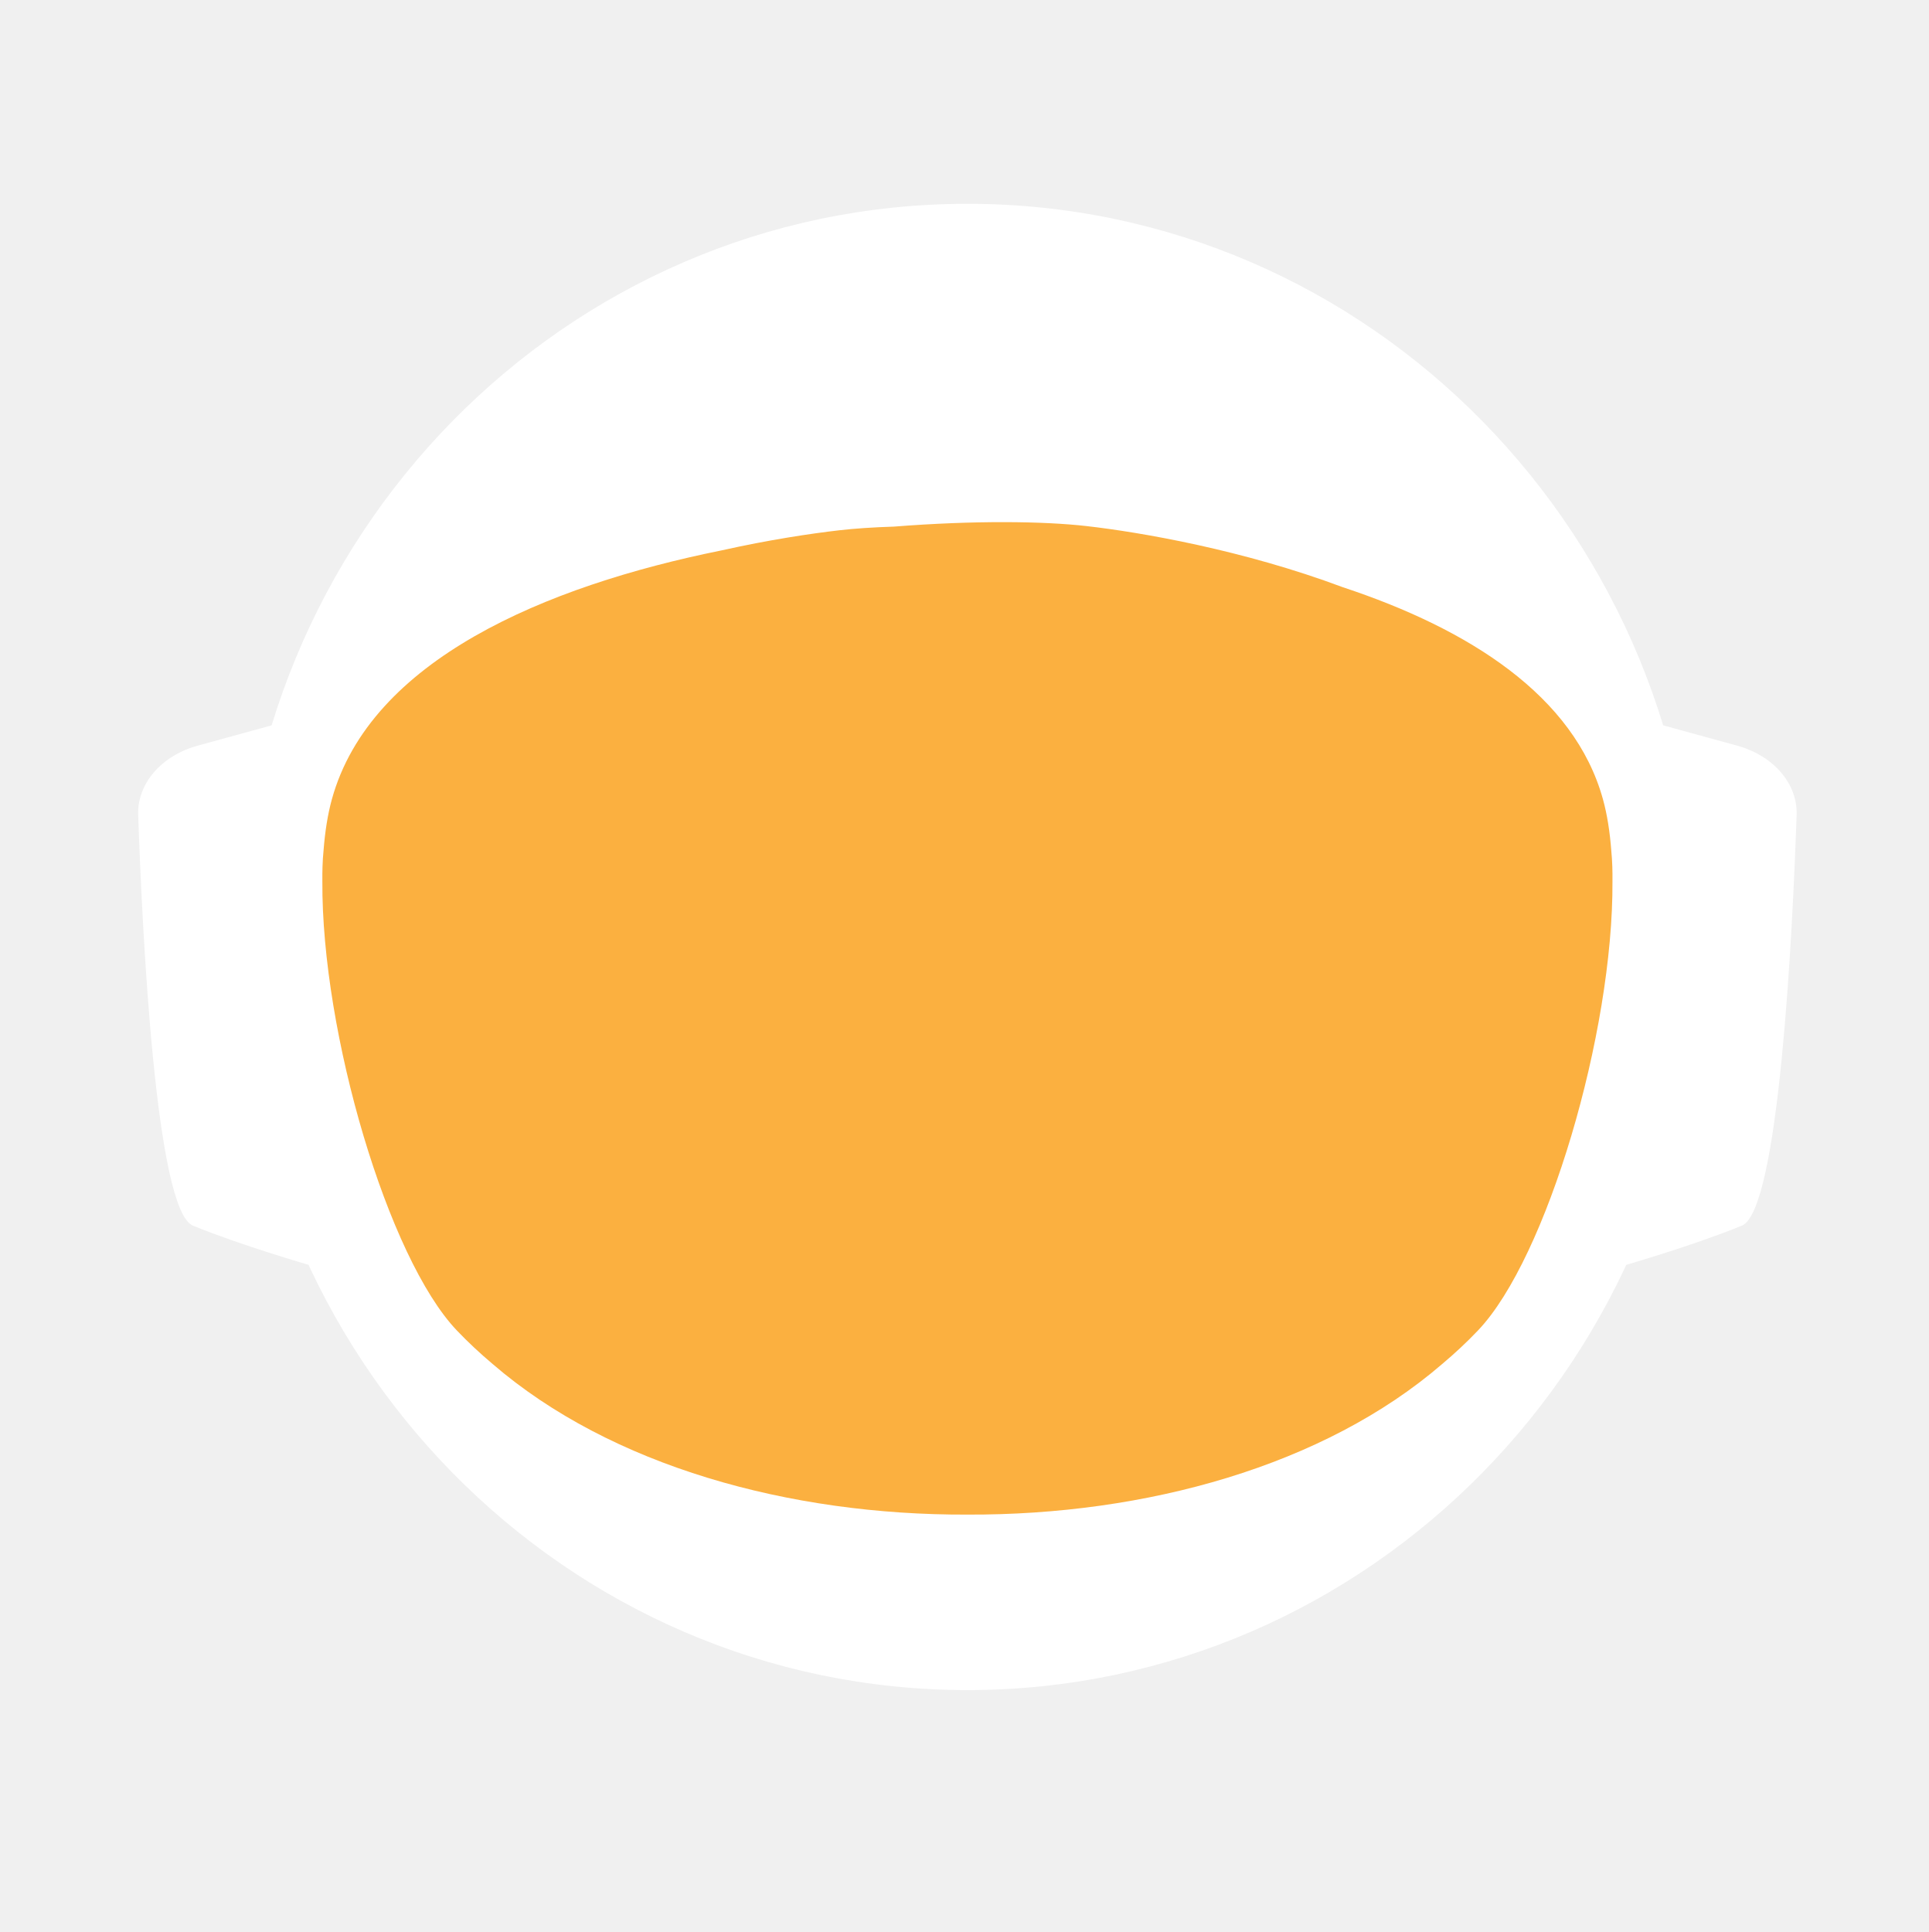
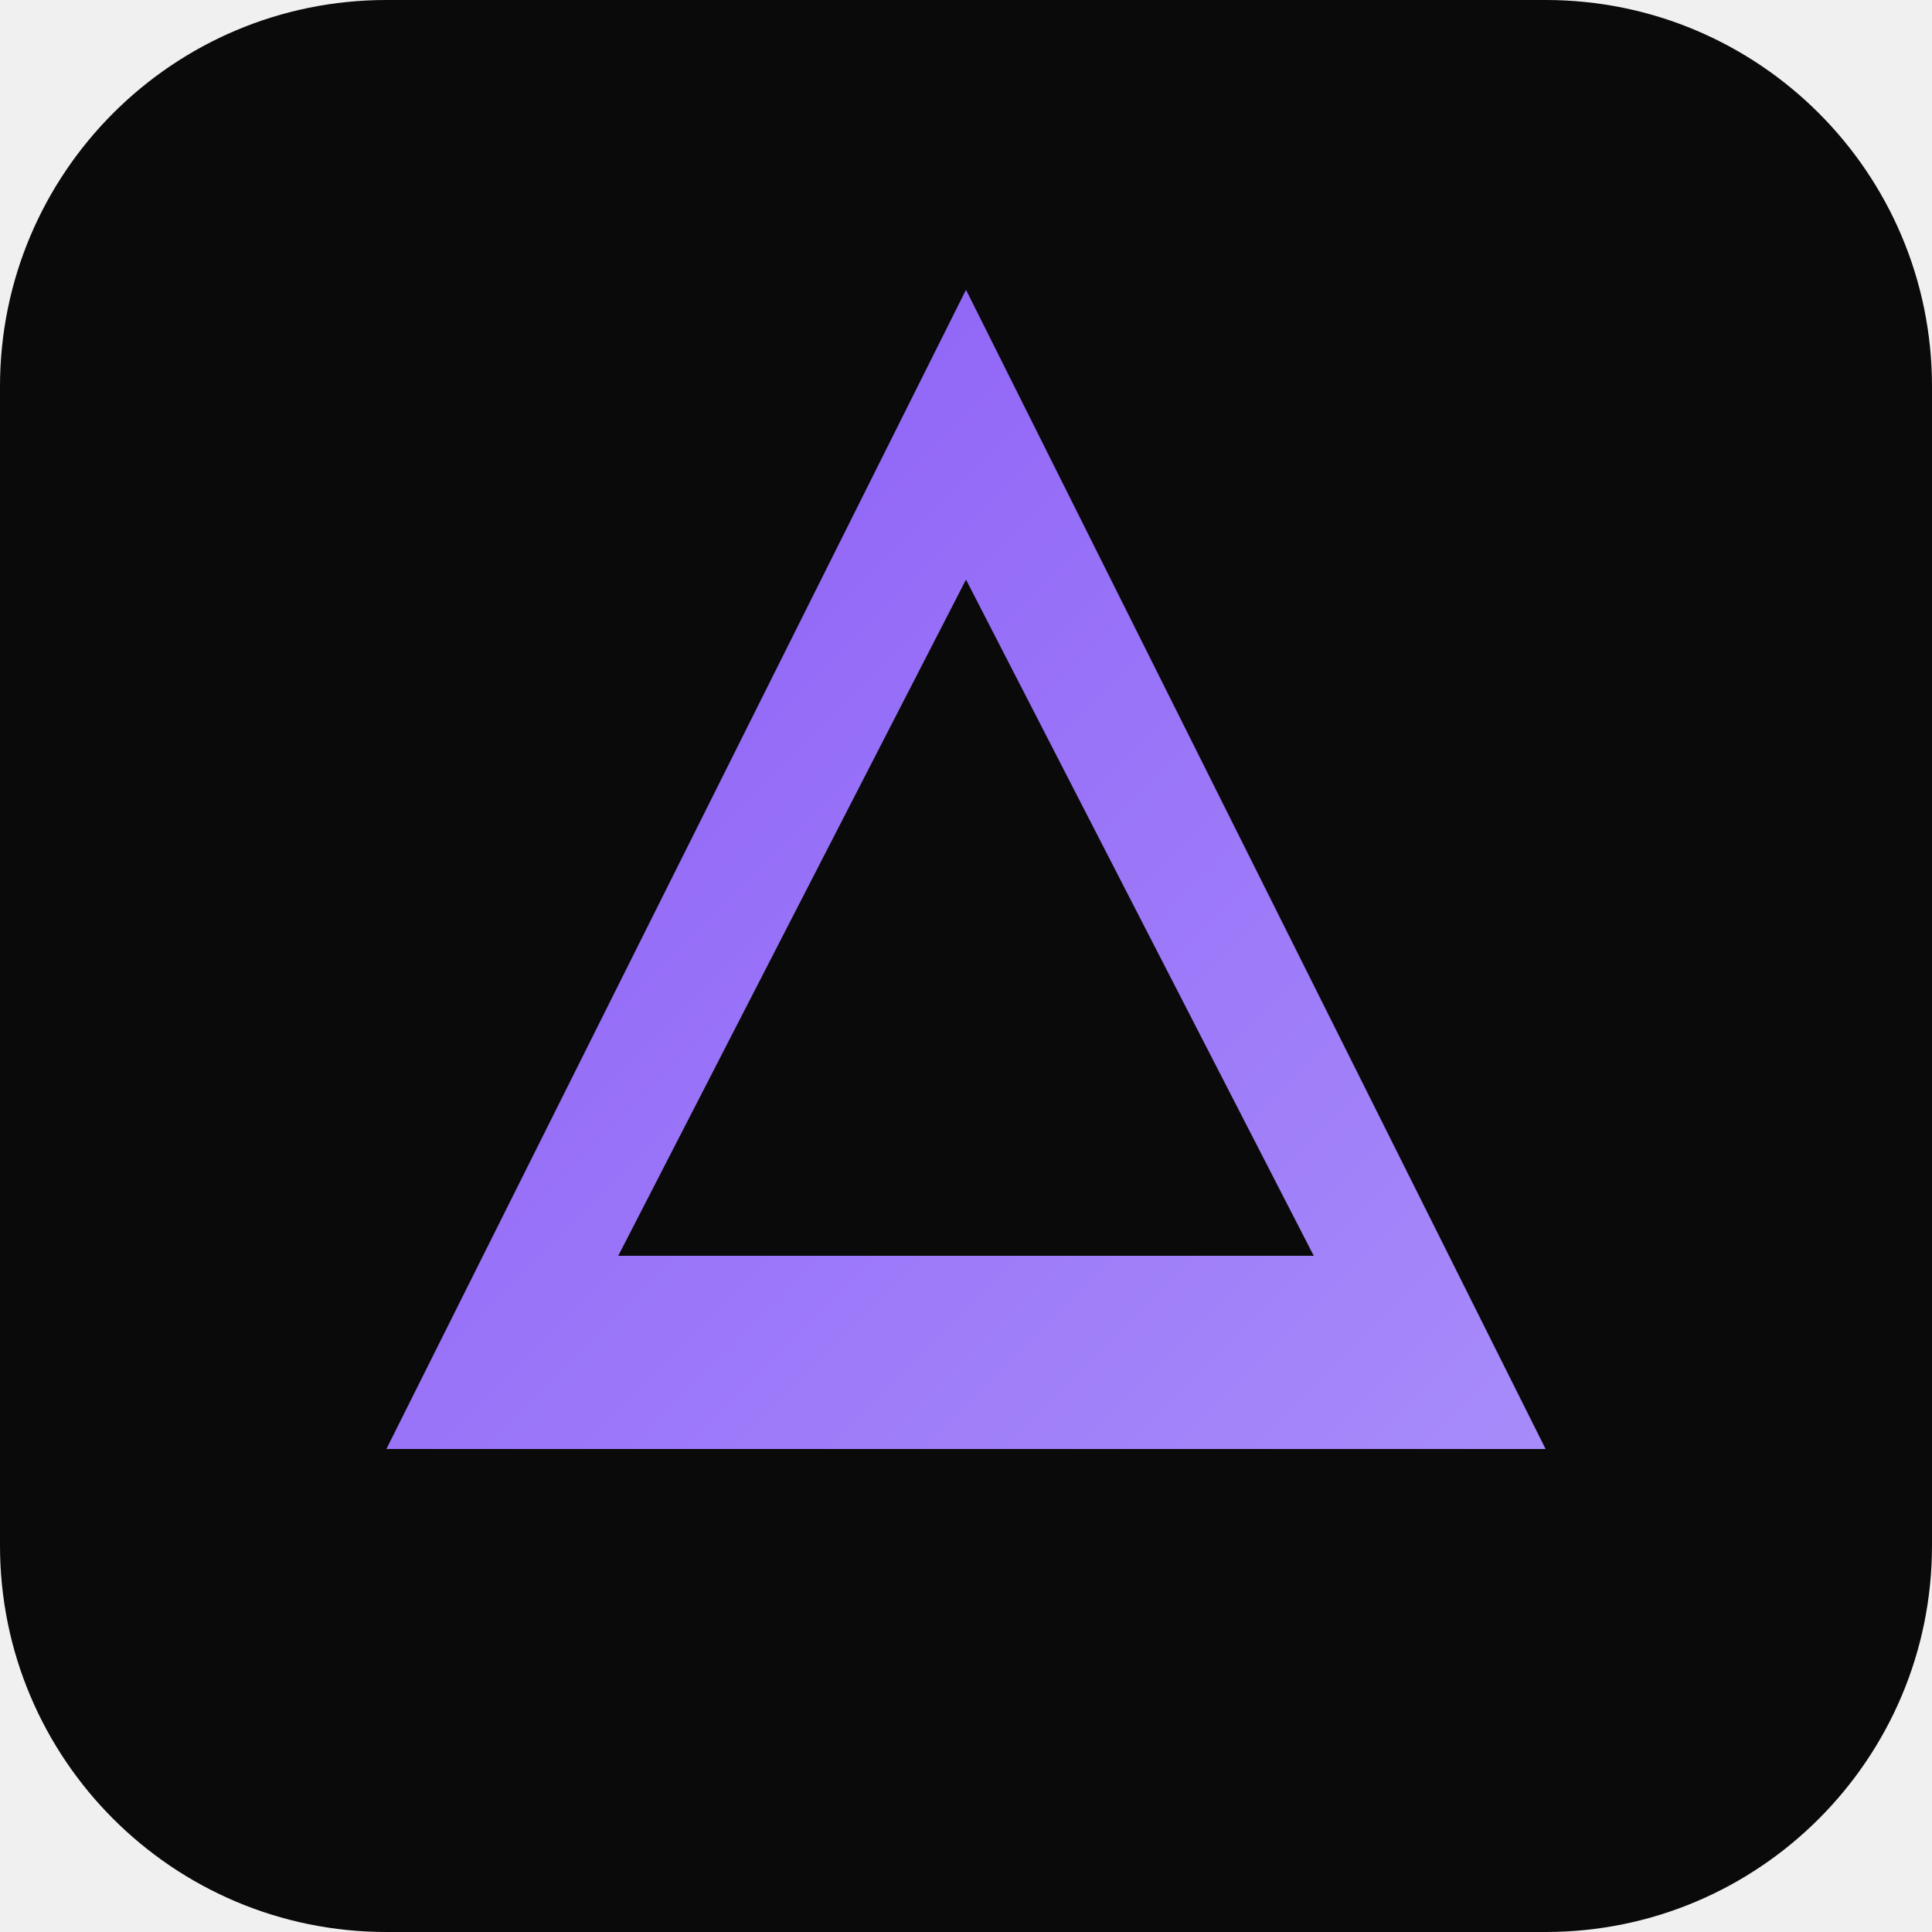
- <svg xmlns="http://www.w3.org/2000/svg" id="_Слой_2" data-name="Слой 2" viewBox="0 0 960.01 961.55">
+ <svg xmlns="http://www.w3.org/2000/svg" viewBox="0 0 100 100">
  <defs>
-     <style>
-             .cls-1, .cls-2 {
-             fill: #fff;
-             stroke-width: 0px;
-             }
- 
-             .cls-2 {
-             stroke-linecap: round;
-             stroke-width: 0px;
-             
-             }
- 
-             .cls-2, .cls-3 {
-             stroke: #fff;
-             stroke-width: 10px;
-             stroke-miterlimit: 10;
-             }
- 
-             .cls-4 {
-             fill: transparent;
-             stroke: #fff;
-             stroke-width: 0px;
-             }
- 
-             .cls-3 {
-             fill: #FBB040;
- 
-             stroke-width: 0px;
-             }
-         </style>
-     <linearGradient id="animated_gradient" x1="0%" y1="0%" x2="100%" y2="100%" gradientUnits="userSpaceOnUse">
-       <stop offset="100%" stop-color="#427fc1">
-         <animate attributeName="stop-color" values="#427fc1;#00bcd4;#8bc34a;#ffc107;#3f51b5;#9e9e9e;#427fc1" dur="10s" repeatCount="indefinite" />
-       </stop>
+     <linearGradient id="gradient" x1="0%" y1="0%" x2="100%" y2="100%">
+       <stop offset="0%" style="stop-color:#8b5cf6" />
+       <stop offset="100%" style="stop-color:#a78bfa" />
    </linearGradient>
  </defs>
-   <g id="_Слой_6" data-name="Слой 6">
-     <g>
-       <path class="cls-4" d="M960.01,480c0,9.16-.26,18.26-.77,27.29-.01.12-.02.25-.02.38-.04.67-.08,1.35-.13,2.03-.05.94-.11,1.88-.18,2.82-.05.88-.12,1.76-.18,2.64-.19,2.82-.42,5.62-.68,8.42-.29,3.3-.62,6.59-.99,9.87-.11,1.07-.23,2.14-.37,3.2-.34,2.96-.71,5.92-1.12,8.86-.39,2.88-.8,5.75-1.26,8.61-.12.78-.24,1.56-.37,2.34-.21,1.35-.44,2.69-.66,4.04-.45,2.69-.92,5.37-1.43,8.04-.44,2.38-.9,4.75-1.39,7.11-.01.08-.03.15-.04.23-.16.8-.33,1.6-.49,2.4-.17.8-.34,1.6-.51,2.39-.01.05-.02.1-.03.15-.63,2.94-1.27,5.87-1.96,8.79-.73,3.15-1.51,6.28-2.31,9.4-.28,1.12-.57,2.23-.86,3.34-.19.75-.39,1.51-.6,2.26-.2.75-.41,1.49-.61,2.24-.18.65-.36,1.31-.54,1.97-.18.65-.36,1.3-.55,1.96-.02.09-.05.18-.07.26-.44,1.58-.9,3.15-1.37,4.72,0,.01,0,.02,0,.03l-.66,2.22c-.22.74-.44,1.48-.67,2.22-.5,1.66-1.01,3.31-1.54,4.96-.24.75-.48,1.49-.72,2.24-.18.55-.35,1.09-.53,1.64-.48,1.46-.96,2.93-1.45,4.39-.49,1.46-.99,2.92-1.5,4.38-.51,1.45-1.02,2.91-1.54,4.35-.52,1.45-1.05,2.89-1.58,4.33-.53,1.45-1.07,2.88-1.61,4.31h-.01c-1.09,2.88-2.21,5.74-3.36,8.58-.58,1.42-1.16,2.83-1.74,4.24-.12.3-.25.58-.37.88-.36.87-.73,1.73-1.09,2.6-.11.25-.21.51-.32.76-.35.83-.71,1.65-1.07,2.47-.25.59-.5,1.17-.75,1.76-.61,1.4-1.23,2.79-1.86,4.18-.26.58-.53,1.17-.79,1.76-.49,1.11-1,2.22-1.52,3.32-.5,1.08-1.01,2.16-1.52,3.24-.05.1-.1.2-.14.3-1.27,2.7-2.57,5.38-3.89,8.04-.04.07-.07.14-.1.21-.12.24-.24.48-.36.72-.93,1.87-1.87,3.73-2.83,5.58-.26.51-.52,1.01-.78,1.52-.07.13-.14.26-.2.39-1.29,2.48-2.61,4.95-3.94,7.4-.05.09-.1.18-.14.27-.23.41-.46.83-.68,1.24-1.13,2.06-2.27,4.1-3.42,6.14-.12.22-.24.44-.37.65-.48.84-.96,1.68-1.45,2.51-.26.45-.52.9-.78,1.35-.38.66-.76,1.31-1.15,1.97-.38.65-.77,1.3-1.16,1.96-.77,1.3-1.55,2.6-2.34,3.89-.39.65-.78,1.3-1.18,1.94-.39.65-.79,1.29-1.2,1.94-.38.62-.77,1.23-1.16,1.85-.37.59-.73,1.19-1.11,1.78-.85,1.35-1.71,2.7-2.58,4.04-.02.03-.04.06-.06.09-.47.73-.94,1.46-1.43,2.18-.33.51-.66,1.02-1,1.53-.82,1.25-1.65,2.49-2.49,3.73-.5.75-1,1.49-1.51,2.22-.36.53-.72,1.06-1.08,1.58-.35.52-.71,1.04-1.08,1.56-1.35,1.97-2.73,3.92-4.12,5.86-7.16,10.01-14.7,19.73-22.61,29.14-2.33,2.8-4.71,5.57-7.12,8.31h0c-5.02,5.73-10.18,11.33-15.47,16.8-4.22,4.38-8.53,8.67-12.91,12.89-1.08,1.04-2.17,2.07-3.26,3.09-.8.76-1.61,1.52-2.42,2.27-2.1,1.97-4.23,3.91-6.37,5.81-1.01.92-2.04,1.83-3.07,2.74-2.05,1.81-4.12,3.6-6.21,5.38-1.04.89-2.09,1.77-3.14,2.65-2.1,1.76-4.21,3.5-6.34,5.23-1.07.86-2.14,1.71-3.21,2.57-39.01,31-82.97,56.06-130.48,73.81-.05.02-.1.04-.15.06-8.64,3.22-17.4,6.21-26.27,8.94-8.04,2.48-16.17,4.75-24.38,6.8-37.5,9.41-76.74,14.4-117.15,14.4s-79.63-4.99-117.12-14.4c-4.75-1.19-9.48-2.45-14.17-3.78-12.3-3.49-24.39-7.45-36.26-11.87-.11-.04-.22-.09-.33-.13-65.29-24.37-123.84-62.55-172.11-110.99-.83-.83-1.66-1.67-2.47-2.51-1.97-1.99-3.9-3.99-5.81-6.01-6.78-7.14-13.34-14.5-19.66-22.05-22.96-27.36-42.91-57.32-59.37-89.36-.1-.17-.19-.34-.27-.52-.69-1.36-1.38-2.72-2.06-4.08-2.3-4.6-4.53-9.25-6.69-13.94-2.15-4.69-4.24-9.42-6.25-14.19-1.31-3.12-2.59-6.26-3.84-9.41-.62-1.56-1.23-3.13-1.84-4.71-.12-.28-.23-.57-.33-.86-.55-1.43-1.09-2.87-1.62-4.31-.6-1.61-1.19-3.23-1.77-4.85-.03-.06-.05-.12-.07-.19-.56-1.58-1.12-3.17-1.67-4.75-.57-1.64-1.13-3.28-1.68-4.92h0c-1.1-3.31-2.16-6.62-3.2-9.95-2.04-6.61-3.95-13.29-5.72-20.02-.01-.04-.03-.09-.03-.13-2.64-10.06-4.96-20.24-6.95-30.55l-.06-.33c-.33-1.73-.66-3.47-.97-5.21-.32-1.75-.62-3.49-.92-5.24-.29-1.75-.58-3.5-.86-5.26-.27-1.75-.54-3.51-.8-5.27-.03-.18-.06-.35-.08-.53-.23-1.59-.45-3.18-.67-4.77-.19-1.42-.37-2.84-.55-4.27-.05-.35-.09-.69-.13-1.04-.66-5.32-1.23-10.67-1.72-16.05-.16-1.79-.31-3.58-.45-5.38-.07-.76-.12-1.52-.17-2.28-.18-2.44-.34-4.89-.49-7.34-.03-.51-.07-1.01-.09-1.51-.09-1.7-.17-3.41-.25-5.12-.24-5.44-.4-10.9-.46-16.39-.02-1.83-.03-3.66-.03-5.49,0-6.21.12-12.4.35-18.55.08-2.02.17-4.03.27-6.04,0-.07,0-.14.01-.21.1-2.01.22-4.02.34-6.02.26-4.08.57-8.14.93-12.19.9-10.09,2.1-20.08,3.61-29.98,3.95-25.85,9.96-51.03,17.85-75.35,1.83-5.61,3.75-11.17,5.76-16.68,1.35-3.68,2.74-7.33,4.17-10.96.71-1.82,1.44-3.63,2.18-5.44,2.95-7.22,6.08-14.35,9.36-21.39,4.11-8.8,8.48-17.46,13.1-25.96,1.88-3.46,3.79-6.89,5.76-10.29.84-1.47,1.7-2.93,2.56-4.39.11-.2.23-.41.35-.61.93-1.56,1.86-3.11,2.79-4.65.06-.11.12-.21.19-.31.83-1.36,1.66-2.71,2.5-4.06.29-.49.59-.97.91-1.45,2.91-4.66,5.91-9.26,8.98-13.81,0,0,.01-.02.02-.03,3.23-4.78,6.55-9.49,9.94-14.15,1.13-1.55,2.28-3.1,3.43-4.64,1.15-1.54,2.31-3.07,3.48-4.6C186.58,73.83,324.67.05,480,.05c128.41,0,245.04,50.41,331.18,132.53,4.17,3.98,8.26,8.02,12.29,12.15,1.34,1.37,2.67,2.75,4,4.14.06.05.1.1.14.14,1.27,1.34,2.54,2.69,3.8,4.05,1.31,1.4,2.61,2.82,3.9,4.24,1.29,1.41,2.57,2.83,3.83,4.26.17.18.33.36.49.55,1.01,1.14,2.02,2.29,3.02,3.44.55.63,1.1,1.28,1.65,1.92,2.04,2.38,4.06,4.77,6.05,7.19.03.02.05.05.08.08.99,1.21,1.99,2.43,2.98,3.66.27.33.55.67.81,1.01,1.15,1.42,2.28,2.85,3.41,4.28.8,1.02,1.6,2.05,2.4,3.08.09.11.17.22.25.33.62.79,1.23,1.59,1.84,2.39.74.98,1.48,1.96,2.22,2.95.65.86,1.29,1.72,1.93,2.59.12.15.23.31.35.47.65.89,1.3,1.78,1.95,2.67,1.6,2.19,3.17,4.4,4.72,6.62.49.7.98,1.4,1.47,2.1.13.19.26.38.39.56.97,1.4,1.93,2.8,2.88,4.21,1.21,1.78,2.4,3.57,3.57,5.37.94,1.42,1.87,2.85,2.79,4.29,1.04,1.62,2.07,3.25,3.09,4.88,2.04,3.27,4.05,6.57,6.01,9.9.98,1.66,1.95,3.33,2.92,5.01.96,1.66,1.91,3.34,2.85,5.02t.01.02c.89,1.6,1.78,3.21,2.66,4.82.15.26.29.53.42.79.73,1.34,1.45,2.68,2.16,4.03.16.28.31.56.45.84.88,1.67,1.75,3.34,2.61,5.02.86,1.67,1.7,3.36,2.54,5.05.25.5.49,1,.74,1.5.62,1.24,1.22,2.48,1.82,3.73.82,1.7,1.63,3.41,2.44,5.13.05.09.09.19.13.28.39.86.79,1.71,1.18,2.57.4.85.79,1.71,1.18,2.58.29.64.57,1.28.85,1.92.5,1.11.99,2.21,1.48,3.32.01.03.03.06.04.09.78,1.78,1.55,3.56,2.31,5.35.76,1.8,1.51,3.61,2.25,5.41.73,1.81,1.46,3.61,2.18,5.43h0c.71,1.82,1.42,3.64,2.11,5.46.63,1.66,1.25,3.32,1.86,4.98.23.62.46,1.24.68,1.86.37,1.01.74,2.02,1.09,3.04.21.58.41,1.15.61,1.73.2.56.39,1.12.59,1.68.16.48.33.95.49,1.43.22.63.43,1.25.64,1.88.53,1.56,1.05,3.13,1.56,4.7.24.72.47,1.43.7,2.15l.06.18c.36,1.13.72,2.27,1.08,3.41.14.43.27.86.4,1.29.2.66.41,1.31.61,1.97.08.28.17.55.25.83.21.69.42,1.38.62,2.07.04.13.08.27.12.4.19.64.38,1.28.57,1.93.17.57.34,1.14.5,1.72l.54,1.89c.25.89.5,1.78.75,2.68.26.91.51,1.82.76,2.74.03.14.07.27.11.4.36,1.31.71,2.63,1.04,3.95.19.67.36,1.34.53,2.02.78,3.03,1.52,6.09,2.24,9.15.15.64.31,1.28.46,1.92.04.17.07.33.11.49.17.73.34,1.46.5,2.19.07.33.15.67.22,1,.58,2.53,1.12,5.08,1.64,7.63.26,1.26.52,2.52.76,3.79.16.82.32,1.65.48,2.47.02.07.03.15.04.22.13.65.25,1.31.38,1.97.11.62.23,1.24.34,1.86.22,1.14.42,2.29.62,3.43.18.99.35,1.97.51,2.96.18,1.07.36,2.13.52,3.2.15.83.28,1.67.4,2.5.08.48.16.97.23,1.46.02.13.04.25.05.37.15.97.3,1.95.44,2.93.15.98.29,1.96.42,2.94.13.94.25,1.89.38,2.83.24,1.8.48,3.61.7,5.42.15,1.25.31,2.5.45,3.76.08.7.16,1.41.24,2.11.03.33.07.66.1,1,.15,1.27.28,2.54.4,3.81.05.53.1,1.06.15,1.59.09.9.18,1.81.26,2.72.02.19.03.39.05.59.16,1.72.3,3.45.43,5.17.02.22.04.44.05.66,0,.11.02.21.02.31.11,1.48.22,2.96.32,4.45,0,.13.02.27.03.4.01.22.03.45.04.67.1,1.55.2,3.1.28,4.65,0,.1.01.2.02.3.05.81.08,1.63.12,2.44.04.77.08,1.53.12,2.3.13,2.76.22,5.52.3,8.29.02.53.04,1.07.04,1.61.02.94.04,1.87.06,2.81.02.93.04,1.87.05,2.81v.25c0,1.03.03,2.05.03,3.08.02,1.03.02,2.06.02,3.09Z" />
-       <g>
-         <path id="_ухо" data-name="ухо" class="cls-4" d="M194.68,355.85l-39.26,10.79c-15.37,4.22-25.55,16.06-25.09,29.21,1.71,49.79,7.38,166.77,23.08,173.21,19.97,8.19,48.94,16.58,48.94,16.58l-7.66-229.78Z" />
-         <path id="_ухо-2" data-name="ухо" class="cls-4" d="M765.33,355.85l39.26,10.79c15.37,4.22,25.55,16.06,25.09,29.21-1.71,49.79-7.38,166.77-23.08,173.21-19.97,8.19-48.94,16.58-48.94,16.58l7.66-229.78Z" />
-       </g>
-       <path class="cls-4" d="M838.95,789.8c-2.27,2.8-4.59,5.57-6.94,8.31h0c-3.49,4.08-7.04,8.09-10.67,12.04-1.93,2.12-3.89,4.23-5.87,6.31-46.79,49.23-103.8,88.2-167.52,113.3l-.15.06c-.73.29-1.47.57-2.2.86-.06.02-.13.04-.2.07-14.7,5.69-29.76,10.64-45.13,14.81-38.38,10.44-78.69,15.99-120.27,15.99s-81.9-5.55-120.28-15.99c-15.32-4.16-30.32-9.1-44.97-14.76-.13-.05-.24-.1-.36-.14-.65-.24-1.3-.49-1.94-.75-.01-.01-.03-.01-.04-.01-.1-.04-.19-.08-.29-.12-61.77-24.33-117.26-61.69-163.22-108.81-.19-.19-.39-.39-.58-.59-2.32-2.38-4.6-4.79-6.87-7.22-.4-.43-.81-.87-1.21-1.3-6.61-7.14-13.01-14.5-19.18-22.05,0-.3.01-.61.03-.92,2.72-51.31,98.65-95.57,148.26-115.08h.01c17.38-6.85,29.08-10.65,29.08-10.65h363.13s11.7,3.8,29.08,10.65h.01c49.61,19.51,145.54,63.77,148.26,115.08.02.31.03.61.03.91Z" />
-       <ellipse id="_голова" data-name="голова" class="cls-4" cx="480.01" cy="451.53" rx="303.07" ry="309.17" />
-       <ellipse id="_контур_голова" data-name="контур голова" class="cls-4" cx="480.01" cy="451.53" rx="303.07" ry="309.17" />
-       <path class="cls-4" d="M960,478.46v1.54c0,1.73-.01,3.45-.03,5.18-.02,2.42-.07,4.84-.14,7.25-.01.94-.04,1.87-.07,2.81-.01.44-.03.88-.05,1.32-.03,1.23-.08,2.45-.14,3.67-.01.4-.02.8-.05,1.19-.05,1.28-.11,2.55-.18,3.83-.03.68-.07,1.36-.1,2.04-.01.12-.02.25-.02.38-.04.67-.08,1.35-.13,2.03-.05.94-.11,1.88-.18,2.82-.05.88-.12,1.76-.18,2.64-.03.47-.07.94-.11,1.41-.09,1.24-.19,2.48-.29,3.72-.05.63-.1,1.26-.16,1.89-.04.47-.08.94-.12,1.4-.04.47-.09.94-.14,1.4-.05.6-.1,1.2-.17,1.8-.11,1.18-.22,2.35-.35,3.52-.05.5-.1.99-.16,1.49-.06.55-.11,1.11-.17,1.66-.07.56-.13,1.11-.2,1.66-.05.51-.11,1.02-.17,1.54-.12,1.05-.25,2.09-.39,3.14-.11.95-.23,1.91-.35,2.86-.12.95-.25,1.91-.38,2.86s-.26,1.9-.4,2.85c-.14.95-.28,1.9-.42,2.85-.14.97-.29,1.94-.44,2.91-.12.78-.24,1.56-.37,2.34-.21,1.35-.44,2.69-.66,4.04-.45,2.68-.93,5.36-1.43,8.04-.25,1.33-.51,2.67-.77,4-.21,1.12-.44,2.23-.66,3.34-.16.8-.33,1.6-.49,2.4-.17.8-.34,1.6-.51,2.39-.29,1.38-.59,2.77-.9,4.15-.23,1.03-.47,2.07-.71,3.1-.12.56-.25,1.13-.38,1.69-.14.56-.27,1.13-.41,1.69-.29,1.23-.58,2.47-.89,3.69,0,.02-.01.05-.02.07-.05.24-.11.48-.17.71-.26,1.07-.53,2.14-.81,3.21-.03.12-.06.25-.1.37-.24,1.01-.5,2-.77,3-.19.75-.39,1.51-.6,2.26-.2.75-.41,1.49-.61,2.24-.18.65-.36,1.31-.54,1.97-.18.65-.36,1.3-.55,1.96-.15.57-.32,1.15-.49,1.72-.31,1.1-.63,2.2-.96,3.3l-.66,2.22c-.22.74-.44,1.48-.67,2.22-.38,1.27-.77,2.54-1.18,3.8-.52,1.68-1.06,3.36-1.61,5.04-.48,1.46-.96,2.93-1.45,4.39-.49,1.46-.99,2.91-1.5,4.37h0c-.51,1.46-1.02,2.92-1.54,4.36-.52,1.45-1.05,2.89-1.58,4.33-.53,1.45-1.07,2.88-1.61,4.31h-.01c-1.1,2.88-2.22,5.73-3.36,8.57h0c-.58,1.43-1.16,2.84-1.74,4.25-.59,1.42-1.18,2.83-1.78,4.23-.6,1.41-1.21,2.82-1.82,4.22h0c-.61,1.41-1.23,2.8-1.86,4.19-.26.58-.53,1.17-.79,1.76-.27.59-.54,1.18-.81,1.76-.23.52-.47,1.04-.71,1.56-.5,1.08-1.01,2.16-1.52,3.24-.19.41-.39.82-.59,1.23-.49,1.04-.99,2.07-1.49,3.1-.53,1.11-1.07,2.21-1.61,3.31-.11.24-.22.47-.35.7-.03.07-.06.14-.1.21-.62,1.26-1.25,2.51-1.89,3.76-.69,1.36-1.38,2.71-2.08,4.06-1.41,2.7-2.84,5.39-4.29,8.06-.73,1.33-1.46,2.66-2.2,3.99-1.47,2.65-2.98,5.29-4.5,7.91-.38.66-.76,1.31-1.15,1.97-.38.65-.77,1.3-1.16,1.96-.77,1.3-1.55,2.6-2.34,3.89-.39.65-.78,1.3-1.18,1.94-.39.65-.79,1.29-1.2,1.94-.6.97-1.21,1.94-1.82,2.9-.15.25-.29.49-.45.73-.15.25-.31.49-.47.73-.33.51-.65,1.02-.98,1.53-.32.52-.65,1.02-.98,1.53-.05.08-.1.17-.15.25-.02.03-.04.06-.06.09-.07.11-.15.22-.23.33-.4.62-.8,1.23-1.2,1.85-.33.51-.66,1.02-1,1.53-.82,1.25-1.65,2.49-2.49,3.73-.5.75-1,1.49-1.51,2.22-.36.53-.72,1.06-1.08,1.58-.35.52-.71,1.04-1.08,1.56-.67.99-1.36,1.97-2.05,2.95-.69.98-1.38,1.96-2.08,2.94-7.15,10.01-14.69,19.73-22.61,29.14-2.33,2.8-4.7,5.57-7.11,8.31h0c-5.02,5.72-10.17,11.32-15.45,16.79-1.98,2.05-3.97,4.07-5.98,6.08-2.29,2.29-4.61,4.56-6.95,6.79-1.08,1.04-2.17,2.07-3.26,3.09-.8.76-1.61,1.52-2.42,2.27-2.1,1.97-4.23,3.91-6.37,5.81-1.01.92-2.04,1.83-3.07,2.74-2.05,1.82-4.12,3.62-6.21,5.38-1.04.89-2.09,1.77-3.14,2.65-2.1,1.78-4.21,3.52-6.34,5.23-1.07.86-2.14,1.71-3.21,2.57-2.44,1.94-4.9,3.86-7.37,5.74-37.8,28.9-80.01,52.28-125.46,68.99-.06.02-.13.04-.2.07-7.86,2.88-15.82,5.57-23.87,8.05-7.99,2.46-16.07,4.72-24.23,6.76-37.54,9.43-76.83,14.44-117.3,14.44s-79.74-5.01-117.28-14.44c-4.7-1.17-9.37-2.42-14.01-3.74-11.63-3.3-23.07-7.02-34.32-11.16-63.91-23.48-121.44-60.18-169.28-106.79-1.72-1.67-3.42-3.35-5.11-5.05-.83-.84-1.66-1.68-2.48-2.52-1.96-1.98-3.88-3.99-5.8-6-6.77-7.14-13.33-14.5-19.66-22.05-4.28-5.1-8.45-10.3-12.51-15.59-1.36-1.76-2.7-3.53-4.03-5.31-.08-.1-.15-.2-.22-.3-.1-.14-.21-.28-.31-.42-.62-.83-1.25-1.65-1.86-2.48-.4-.55-.8-1.1-1.2-1.65-.14-.2-.29-.4-.43-.6-.04-.06-.09-.12-.13-.17-.12-.16-.24-.33-.35-.49-2.49-3.43-4.93-6.89-7.32-10.38,0,0,0-.01,0-.01-1.66-2.43-3.31-4.87-4.92-7.33-.43-.63-.84-1.26-1.23-1.89-5.28-8.07-10.3-16.3-15.07-24.69-.05-.09-.1-.19-.15-.28-.79-1.4-1.58-2.79-2.36-4.2-.11-.19-.21-.39-.31-.58-.16-.29-.32-.57-.47-.85-.12-.22-.24-.44-.36-.66-.23-.41-.45-.81-.67-1.21-.22-.4-.44-.8-.66-1.21-.47-.87-.93-1.74-1.4-2.62-.13-.25-.27-.51-.41-.76-.2-.38-.4-.76-.61-1.15-.78-1.47-1.55-2.95-2.31-4.43-.02-.04-.05-.08-.06-.13-.1-.17-.19-.34-.27-.52-.69-1.36-1.38-2.72-2.06-4.08-1.15-2.3-2.28-4.61-3.4-6.94-1.12-2.32-2.22-4.66-3.29-7-.54-1.17-1.08-2.34-1.6-3.52-.43-.96-.85-1.91-1.28-2.86-.39-.87-.77-1.74-1.15-2.62-.11-.24-.21-.47-.31-.71-.64-1.49-1.28-2.98-1.91-4.48-1.32-3.12-2.6-6.26-3.84-9.41-.08-.19-.15-.38-.23-.58-.54-1.37-1.08-2.75-1.61-4.13-.12-.28-.23-.57-.33-.86-.55-1.43-1.09-2.87-1.62-4.31-.6-1.61-1.19-3.23-1.77-4.85-.03-.06-.05-.12-.07-.19-.56-1.58-1.12-3.17-1.67-4.75-.57-1.64-1.13-3.28-1.68-4.92h0c-.55-1.66-1.09-3.31-1.63-4.97-.53-1.66-1.05-3.32-1.57-4.98-.51-1.66-1.02-3.33-1.52-5-.5-1.68-.99-3.35-1.47-5.03-.47-1.65-.92-3.3-1.38-4.95,0-.01-.01-.02-.01-.03-.02-.05-.03-.1-.05-.16-.44-1.61-.87-3.23-1.29-4.85-.01-.04-.03-.09-.03-.13-.01-.02-.02-.03-.02-.05-.66-2.5-1.3-5-1.9-7.52-.21-.83-.41-1.66-.61-2.49-.02-.07-.04-.14-.06-.22-.38-1.63-.76-3.26-1.13-4.9-.02-.05-.03-.11-.04-.16-.28-1.22-.55-2.45-.81-3.67-.12-.5-.22-.99-.33-1.49-.09-.42-.18-.84-.27-1.26-.05-.24-.1-.49-.15-.73-.05-.23-.1-.46-.14-.69-.1-.48-.21-.96-.3-1.44-.08-.36-.16-.71-.23-1.06l-.18-.9c-.27-1.32-.53-2.64-.78-3.97l-.06-.33c-.29-1.45-.56-2.9-.82-4.35-.05-.29-.11-.57-.15-.86-.1-.52-.2-1.05-.29-1.57-.06-.35-.13-.7-.18-1.05-.08-.42-.15-.83-.22-1.24-.08-.46-.16-.92-.23-1.38-.13-.75-.26-1.51-.38-2.26-.05-.25-.09-.5-.12-.75l-.36-2.25c-.07-.42-.14-.83-.2-1.25-.14-.91-.28-1.83-.42-2.74-.06-.42-.13-.85-.18-1.28-.03-.18-.06-.35-.08-.53-.23-1.59-.45-3.18-.67-4.77-.19-1.42-.37-2.84-.55-4.27-.05-.35-.09-.69-.13-1.04-.16-1.33-.32-2.66-.48-4-.07-.5-.13-1-.18-1.5-.19-1.73-.38-3.45-.55-5.18-.04-.42-.09-.84-.12-1.26-.02-.11-.03-.22-.03-.34-.11-1.02-.21-2.04-.3-3.06-.02-.24-.04-.47-.06-.71-.09-.96-.18-1.94-.25-2.91-.05-.5-.09-.99-.13-1.49-.03-.33-.05-.65-.07-.98-.07-.76-.12-1.52-.17-2.28-.09-1.22-.18-2.44-.26-3.67-.01-.16-.02-.32-.03-.48h0c-.07-1.07-.14-2.13-.2-3.19-.03-.51-.07-1.01-.09-1.51-.03-.5-.06-1-.08-1.51-.07-1.2-.13-2.4-.17-3.61-.01-.21-.02-.43-.03-.64-.07-1.39-.12-2.78-.17-4.17-.02-.38-.03-.77-.04-1.16-.02-.72-.05-1.44-.06-2.17,0-.17,0-.34,0-.51,0-.05,0-.11-.01-.16-.03-.94-.05-1.87-.07-2.81,0-.22-.01-.44-.01-.66-.01-.33-.01-.66-.02-.99-.03-1.04-.04-2.08-.04-3.12-.01-.17-.01-.34-.01-.51-.02-1.66-.03-3.32-.03-4.98,0-1.55.01-3.1.03-4.65,0-.51,0-1.01.01-1.52v-.25c.03-1.88.06-3.75.11-5.62.01-.6.03-1.2.05-1.79.03-1.26.07-2.51.12-3.76.01-.32.02-.64.04-.96.02-.61.04-1.22.07-1.83.04-1.04.09-2.08.14-3.11.02-.37.03-.73.06-1.1,0-.07,0-.14.01-.21.02-.63.05-1.26.09-1.88.02-.38.04-.76.07-1.13.02-.41.04-.82.07-1.23.03-.6.07-1.19.11-1.78.03-.5.06-.99.09-1.48.08-1.17.16-2.33.25-3.49.04-.56.08-1.11.12-1.67.11-1.36.22-2.73.34-4.09.04-.49.08-.98.13-1.46.02-.29.04-.58.07-.87.08-.91.17-1.82.26-2.72.01-.06.01-.13.02-.19.1-1,.2-1.99.3-2.99.02-.2.04-.39.06-.59.02-.18.04-.35.06-.53.11-1.14.23-2.27.37-3.42.02-.26.05-.53.08-.79.11-.92.22-1.83.33-2.74.02-.16.04-.32.06-.47.26-2.17.54-4.34.83-6.5.05-.37.1-.74.15-1.12.06-.39.1-.79.16-1.18.1-.72.2-1.43.31-2.15.18-1.24.36-2.48.55-3.72.01-.12.03-.24.05-.37.14-.95.3-1.9.45-2.84.11-.71.23-1.42.34-2.12.04-.24.08-.48.12-.72.13-.77.26-1.55.4-2.33.04-.25.09-.49.13-.74.05-.32.11-.63.16-.95.11-.63.22-1.27.33-1.9.34-1.93.7-3.86,1.07-5.78.01-.07.02-.15.04-.22.32-1.65.64-3.3.98-4.94.08-.44.17-.88.26-1.32.37-1.79.75-3.57,1.14-5.35.39-1.83.8-3.65,1.22-5.47.04-.16.07-.32.11-.49.21-.91.42-1.81.65-2.71.22-.98.46-1.96.7-2.94.14-.59.29-1.18.44-1.76.29-1.22.6-2.44.91-3.66.03-.11.06-.23.09-.34.98-3.84,2.02-7.65,3.1-11.45.26-.93.53-1.85.8-2.77.04-.14.08-.28.12-.41.23-.79.46-1.58.69-2.36.04-.13.08-.27.12-.4.16-.55.33-1.1.5-1.65.05-.15.1-.31.14-.47.28-.91.56-1.83.84-2.75.11-.36.22-.73.34-1.09.53-1.69,1.06-3.37,1.61-5.05.6-1.87,1.22-3.73,1.85-5.59.28-.82.56-1.64.85-2.45.06-.21.13-.41.2-.61.22-.65.45-1.29.67-1.93.09-.28.19-.55.29-.83.62-1.76,1.26-3.52,1.9-5.27.67-1.84,1.35-3.67,2.05-5.5h0c.69-1.83,1.4-3.65,2.12-5.46.71-1.82,1.44-3.63,2.18-5.44.73-1.8,1.48-3.6,2.24-5.4h0c.76-1.8,1.53-3.58,2.31-5.36.78-1.78,1.57-3.56,2.37-5.33.8-1.77,1.61-3.54,2.44-5.3.51-1.1,1.03-2.2,1.55-3.29.53-1.1,1.05-2.19,1.58-3.28.53-1.09,1.06-2.18,1.6-3.27.1-.22.21-.43.32-.65.43-.87.86-1.73,1.31-2.6,1.07-2.16,2.18-4.31,3.31-6.44,0-.02,0-.03.01-.04.17-.33.35-.66.52-.99.12-.23.24-.46.37-.69.83-1.58,1.68-3.15,2.53-4.71,1.88-3.46,3.79-6.89,5.76-10.29.84-1.47,1.7-2.93,2.56-4.39.11-.2.23-.41.35-.61.93-1.56,1.86-3.11,2.79-4.65.06-.11.12-.21.19-.31.83-1.36,1.66-2.71,2.5-4.06.29-.49.59-.97.91-1.45,2.17-3.49,4.41-6.96,6.69-10.39.76-1.14,1.52-2.28,2.29-3.42,0,0,.01-.02.02-.03.81-1.2,1.62-2.4,2.45-3.59.26-.38.52-.77.79-1.15.54-.77,1.08-1.54,1.62-2.31.03-.04.06-.09.1-.14,1.64-2.33,3.29-4.66,4.98-6.96,1.13-1.55,2.28-3.1,3.43-4.64,1.15-1.54,2.31-3.07,3.48-4.6,9.59-12.52,19.79-24.55,30.55-36.05,2.3-2.46,4.63-4.9,6.99-7.31h0C223.55,55.49,345.29,0,480,0c122.4,0,234.09,45.81,318.87,121.24,4.17,3.71,8.27,7.49,12.31,11.34,2.09,1.98,4.15,3.98,6.2,6.02,1.02,1,2.04,2.02,3.06,3.05,1.01,1.02,2.02,2.05,3.03,3.08,1.34,1.37,2.67,2.75,4,4.14.06.05.1.1.14.14,1.27,1.34,2.54,2.69,3.8,4.05,1.31,1.4,2.61,2.82,3.9,4.24,1.29,1.41,2.57,2.83,3.83,4.26.17.18.33.36.49.55,1.01,1.14,2.02,2.29,3.02,3.44.55.63,1.1,1.28,1.65,1.92,2.05,2.37,4.06,4.77,6.05,7.19.03.02.05.05.08.08.99,1.21,1.99,2.43,2.98,3.66.27.33.55.67.81,1.01,1.15,1.42,2.28,2.85,3.41,4.28.8,1.02,1.6,2.05,2.4,3.08.09.11.17.22.25.33.62.79,1.23,1.59,1.84,2.39.74.98,1.48,1.96,2.22,2.95.65.86,1.29,1.72,1.93,2.59.12.15.23.31.35.47.65.89,1.3,1.78,1.95,2.67,1.6,2.19,3.17,4.4,4.72,6.62.49.7.98,1.4,1.47,2.1,1.1,1.58,2.19,3.17,3.27,4.77,1.21,1.78,2.4,3.57,3.57,5.37.94,1.42,1.87,2.85,2.79,4.29,1.04,1.62,2.07,3.25,3.09,4.88,2.04,3.27,4.05,6.57,6.01,9.9.98,1.66,1.95,3.33,2.92,5.01.96,1.66,1.91,3.34,2.85,5.02t.01.02c.89,1.6,1.78,3.21,2.66,4.82.15.26.29.53.42.79.73,1.34,1.45,2.68,2.16,4.03.16.28.31.56.45.84.88,1.67,1.75,3.34,2.61,5.02.86,1.67,1.7,3.36,2.54,5.05.25.5.49,1,.74,1.5.62,1.24,1.22,2.48,1.82,3.73.82,1.7,1.63,3.41,2.44,5.13.05.09.09.19.13.28.39.86.79,1.71,1.18,2.57.4.85.79,1.71,1.18,2.58.8,1.77,1.59,3.55,2.37,5.33.78,1.78,1.55,3.56,2.31,5.35h0c.76,1.81,1.51,3.61,2.25,5.41.73,1.81,1.46,3.61,2.18,5.43h0c.71,1.82,1.42,3.64,2.11,5.46.63,1.66,1.25,3.32,1.86,4.98.23.62.46,1.24.68,1.86.16.44.31.87.46,1.31.11.29.21.58.32.86.11.29.21.58.31.87.21.58.41,1.15.61,1.73.2.56.39,1.12.59,1.68.16.48.33.95.49,1.43.22.63.43,1.25.64,1.88.53,1.56,1.05,3.13,1.56,4.7.24.72.47,1.43.7,2.15l.06.18c.36,1.13.72,2.27,1.08,3.41.14.43.27.86.4,1.29.2.66.41,1.31.61,1.97.08.28.17.55.25.83.21.69.42,1.38.62,2.07.04.13.08.27.12.4.19.64.38,1.28.57,1.93.17.57.34,1.14.5,1.72l.54,1.89c.25.89.5,1.78.75,2.68.26.91.51,1.82.76,2.74.03.14.07.27.11.4.36,1.31.71,2.63,1.04,3.95.15.56.3,1.12.44,1.68.03.11.06.23.09.34.46,1.8.91,3.61,1.35,5.42.46,1.88.91,3.76,1.35,5.65.04.17.07.33.11.49.17.73.34,1.46.5,2.19.07.33.15.67.22,1,.17.76.34,1.52.5,2.28.39,1.78.77,3.56,1.14,5.35.09.44.18.88.26,1.32.17.82.34,1.64.5,2.47.16.82.32,1.65.48,2.47.02.07.03.15.04.22.13.65.25,1.31.38,1.97.11.62.23,1.24.34,1.86.12.65.24,1.3.35,1.95.09.49.18.99.27,1.48.18.99.35,1.97.51,2.96.08.49.16.99.24,1.48.1.57.19,1.14.28,1.72.15.83.28,1.67.4,2.5.08.48.16.97.23,1.46.02.13.04.25.05.37.15.97.3,1.95.44,2.93.15.98.29,1.96.42,2.94.15,1.1.3,2.19.44,3.29.19,1.4.37,2.8.54,4.21.2,1.5.38,3,.55,4.51.08.7.16,1.41.24,2.11.03.33.07.66.1,1,.08.74.16,1.48.23,2.22.06.53.11,1.06.17,1.59.05.53.1,1.06.15,1.59.09.9.18,1.81.26,2.72.07.77.14,1.55.2,2.33.1,1.14.19,2.29.29,3.43.01.22.03.44.05.66.04.56.08,1.11.12,1.67.07.92.14,1.83.2,2.76.02.24.03.49.05.73.02.34.04.68.06,1.03.05.74.1,1.48.14,2.23.05.78.1,1.57.14,2.36.06,1.06.11,2.13.16,3.19.03.51.06,1.03.08,1.55s.04,1.04.06,1.56c.04.93.08,1.86.11,2.79.05,1.25.09,2.5.12,3.76.02.59.04,1.19.05,1.79.02.94.04,1.87.06,2.81.02.93.04,1.87.05,2.81v.25c0,1.03.03,2.05.03,3.08.01.52.01,1.03.01,1.55Z" />
-       <g>
-         <path class="cls-4" d="M426.04,275.78c67.33-7.7,292.37,6.33,321.97,113.43,15.84,57.33-17.86,187.45-52.66,223.99-98.03,102.94-337.53,105.39-433.4-3.42-29.47-33.44-55.48-138.99-53.91-192.05,3.11-105.06,164.35-135.83,218-141.96Z" />
-         <path class="cls-4" d="M530.27,274.02c-67.33-7.7-288.67,8.09-318.27,115.2-15.84,57.33,17.86,187.45,52.66,223.99,98.03,102.94,337.53,105.39,433.4-3.42,29.47-33.44,55.48-138.99,53.91-192.05-3.11-105.06-168.06-137.59-221.71-143.73Z" />
-       </g>
-     </g>
-     <g>
-       <path id="_ухо-3" data-name="ухо" class="cls-1" d="M144.73,358.38l-46.34,12.73c-18.14,4.98-30.15,18.95-29.62,34.47,2.02,58.76,8.71,196.81,27.23,204.41,23.57,9.67,57.76,19.57,57.76,19.57" />
-       <path id="_ухо-4" data-name="ухо" class="cls-1" d="M818.17,358.38l46.34,12.73c18.14,4.98,30.15,18.95,29.62,34.47-2.02,58.76-8.71,196.81-27.23,204.41-23.57,9.67-57.76,19.57-57.76,19.57" />
-     </g>
-     <ellipse id="_голова-2" data-name="голова" class="cls-2" cx="481.45" cy="471.29" rx="357.67" ry="364.86" />
-     <path class="cls-3" d="M802.41,431.43c-.08-2.7-.26-5.36-.51-7.98-.71-9.45-2.06-18.11-4.16-25.68-14.24-51.51-66.78-84.78-129.42-105.5-49.74-18.61-100.57-27.36-127.55-30.44-21.42-2.45-56.04-2.88-95.88.26-10.46.33-19.62.96-27.12,1.82-14.3,1.64-35.07,4.75-58.71,10.03-87.82,17.73-174.77,54.64-193.89,123.84-2.07,7.5-3.42,16.06-4.14,25.41-.27,2.71-.45,5.46-.53,8.26-.07,2.27-.09,4.63-.07,7.06-.47,75.69,32.76,187.78,66.89,223.61,5.59,5.87,11.57,11.45,17.89,16.77,58.76,50.67,147.52,75.27,236.24,74.92,88.73.35,177.49-24.24,236.25-74.92,6.33-5.31,12.31-10.9,17.89-16.77,34.13-35.84,67.36-147.93,66.89-223.61.02-2.43,0-4.79-.07-7.06Z" />
-   </g>
+   <rect width="100" height="100" rx="20" fill="#0a0a0a" />
+   <polygon points="50,15 80,75 20,75" fill="url(#gradient)" />
+   <polygon points="50,30 68,65 32,65" fill="#0a0a0a" />
</svg>
